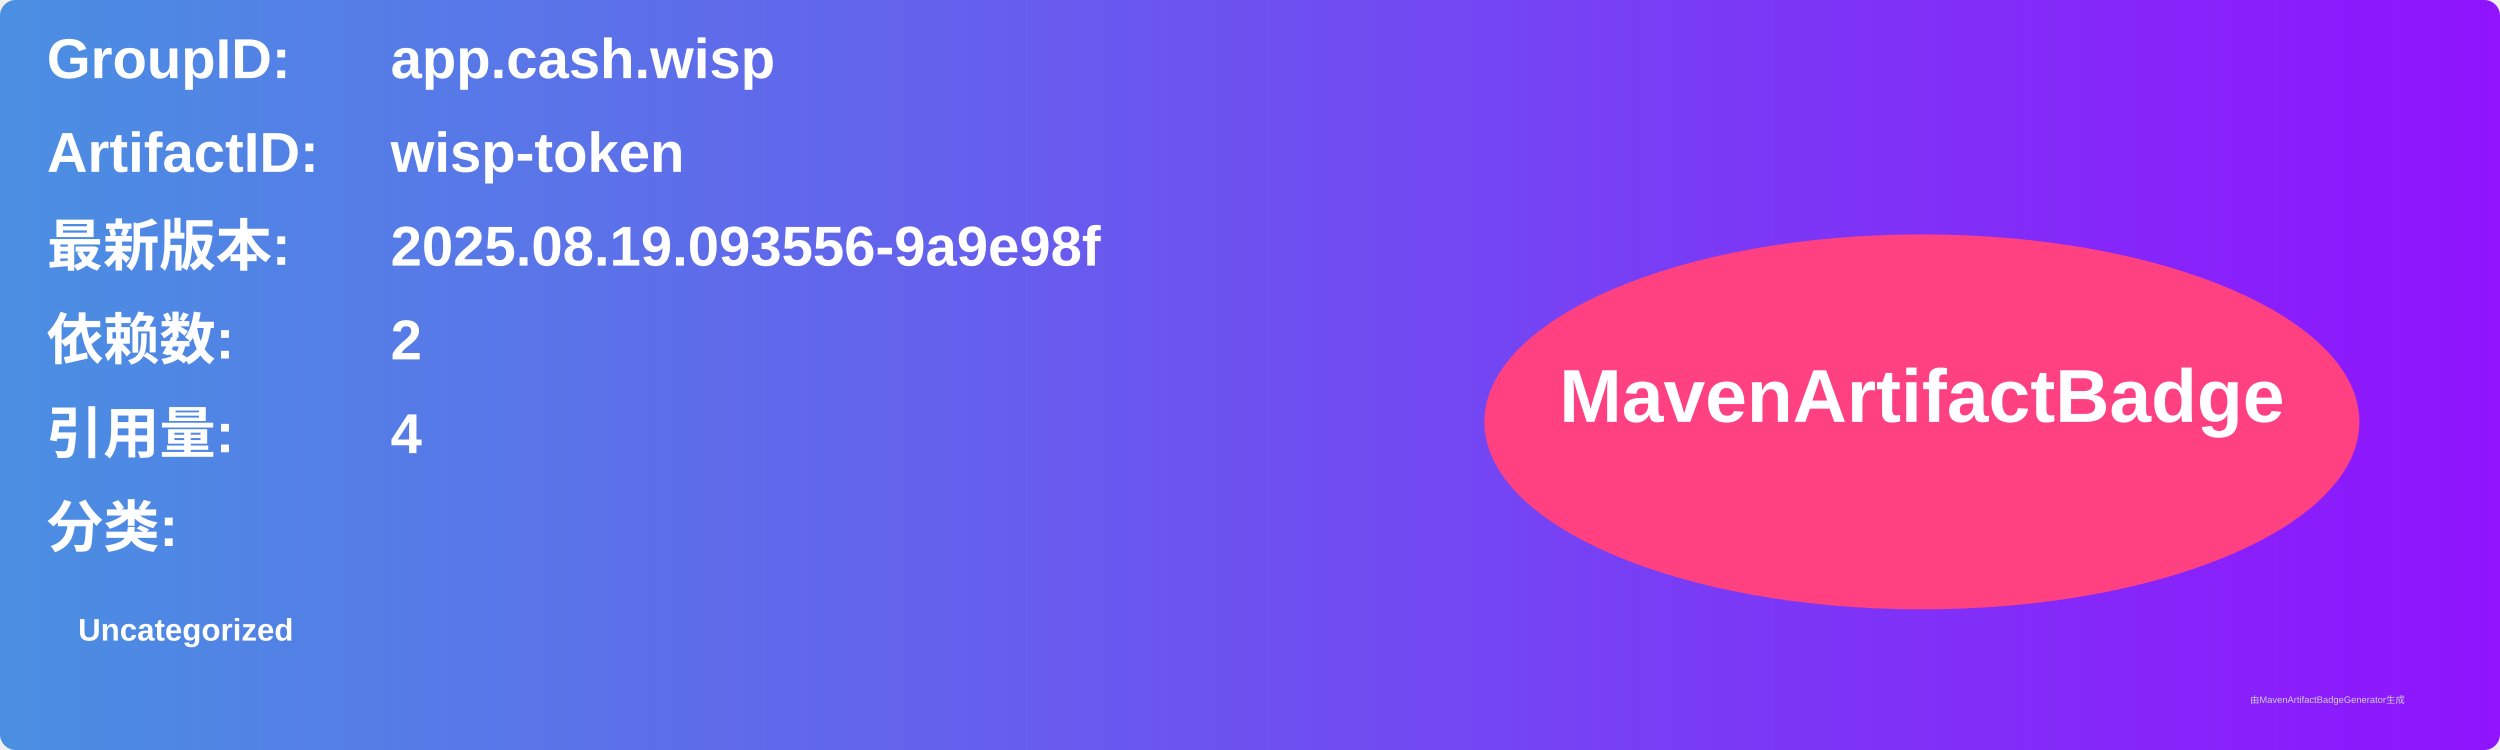
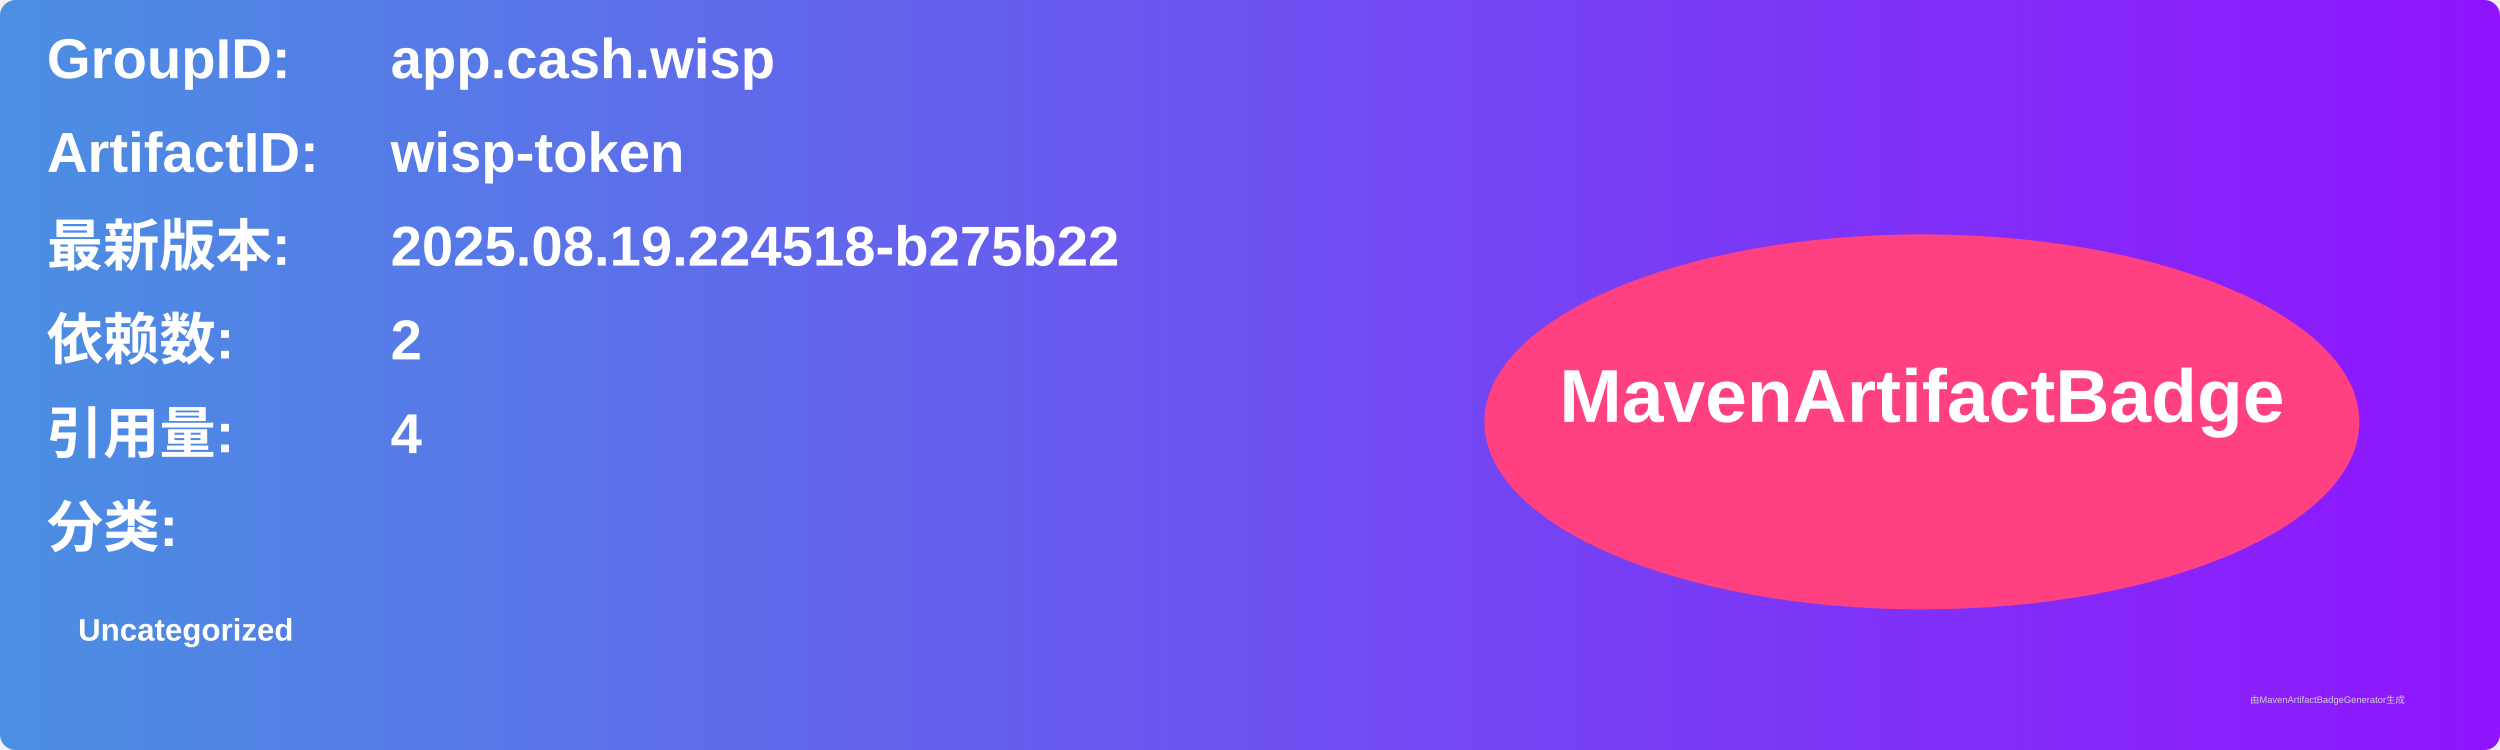
<svg xmlns="http://www.w3.org/2000/svg" width="800" height="240" viewBox="0 0 800 240">
  <linearGradient id="grad" x1="0%" y1="0%" x2="100%" y2="0%">
    <stop offset="0%" stop-color="#4a90e2" />
    <stop offset="100%" stop-color="#9013fe" />
  </linearGradient>
  <rect width="100%" height="100%" rx="5" ry="5" fill="url(#grad)" />
  <g transform="translate(15, 15)">
    <text x="0" y="10" font-family="Arial" font-size="18" fill="white" font-weight="bold" width="260">GroupID:</text>
    <text x="110" y="10" font-family="Arial" font-size="18" fill="white" font-weight="bold" width="460">app.cash.wisp</text>
    <text x="0" y="40" font-family="Arial" font-size="18" fill="white" font-weight="bold" width="260">ArtifactID:</text>
    <text x="110" y="40" font-family="Arial" font-size="18" fill="white" font-weight="bold" width="460">wisp-token</text>
    <text x="0" y="70" font-family="Arial" font-size="18" fill="white" font-weight="bold">最新版本:</text>
    <text x="110" y="70" font-family="Arial" font-size="18" fill="white" font-weight="bold">
-       <tspan font-weight="bold">2025.08.19.093556-9a9e98f</tspan>
+       <tspan font-weight="bold">2025.08.19.224518-b275b22</tspan>
    </text>
    <text x="0" y="100" font-family="Arial" font-size="18" fill="white" font-weight="bold">依赖数: </text>
    <text x="110" y="100" font-family="Arial" font-size="18" fill="white">
      <tspan font-weight="bold">2</tspan>
    </text>
    <text x="0" y="130" font-family="Arial" font-size="18" fill="white" font-weight="bold">引用量: </text>
    <text x="110" y="130" font-family="Arial" font-size="18" fill="white">
      <tspan font-weight="bold">4</tspan>
    </text>
    <text x="0" y="160" font-family="Arial" font-size="18" fill="white" font-weight="bold">分类:</text>
    <text x="10" y="190" font-family="Arial" font-size="10" fill="white">
      <tspan font-weight="bold">Uncategorized</tspan>
    </text>
    <ellipse cx="600" cy="120" rx="140" ry="60" fill="#ff4081" />
    <text x="600" y="120" text-anchor="middle" font-family="Arial" font-size="24" fill="white" font-weight="bold">MavenArtifactBadge</text>
  </g>
  <text x="720" y="225" font-family="Arial" font-size="3" fill="#d0d0d0">由MavenArtifactBadgeGenerator生成</text>
</svg>
